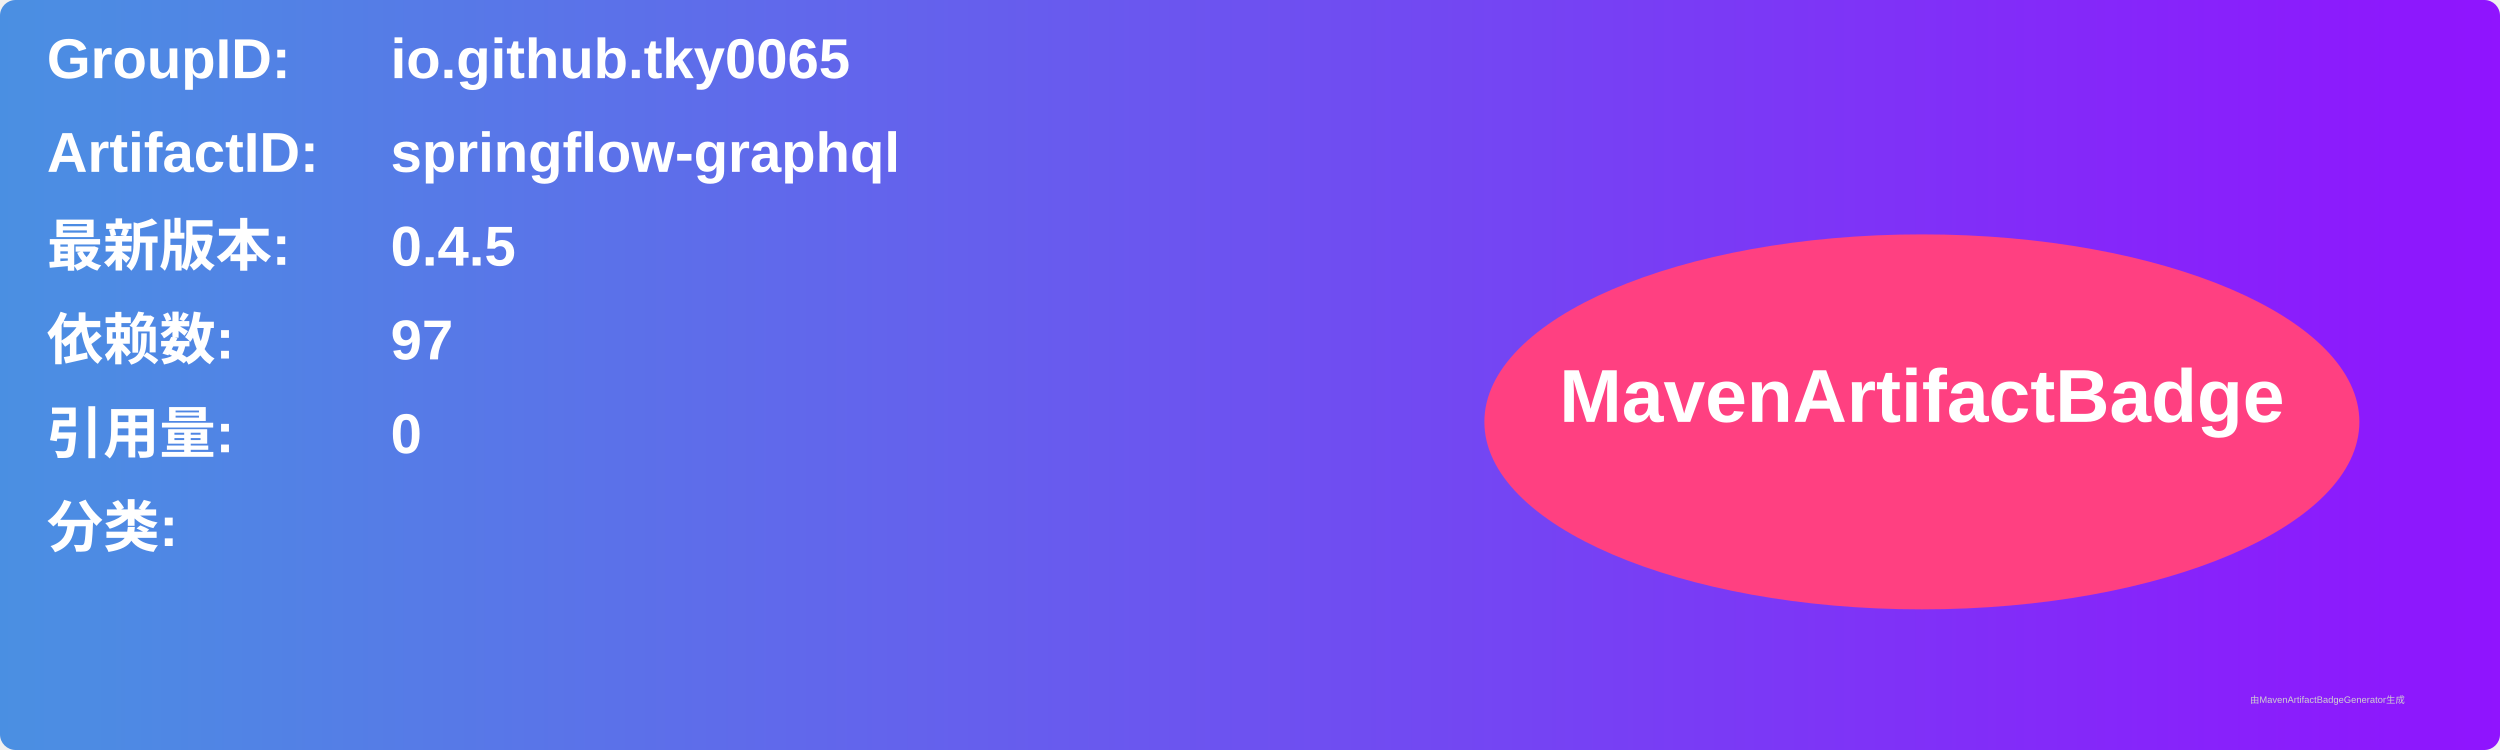
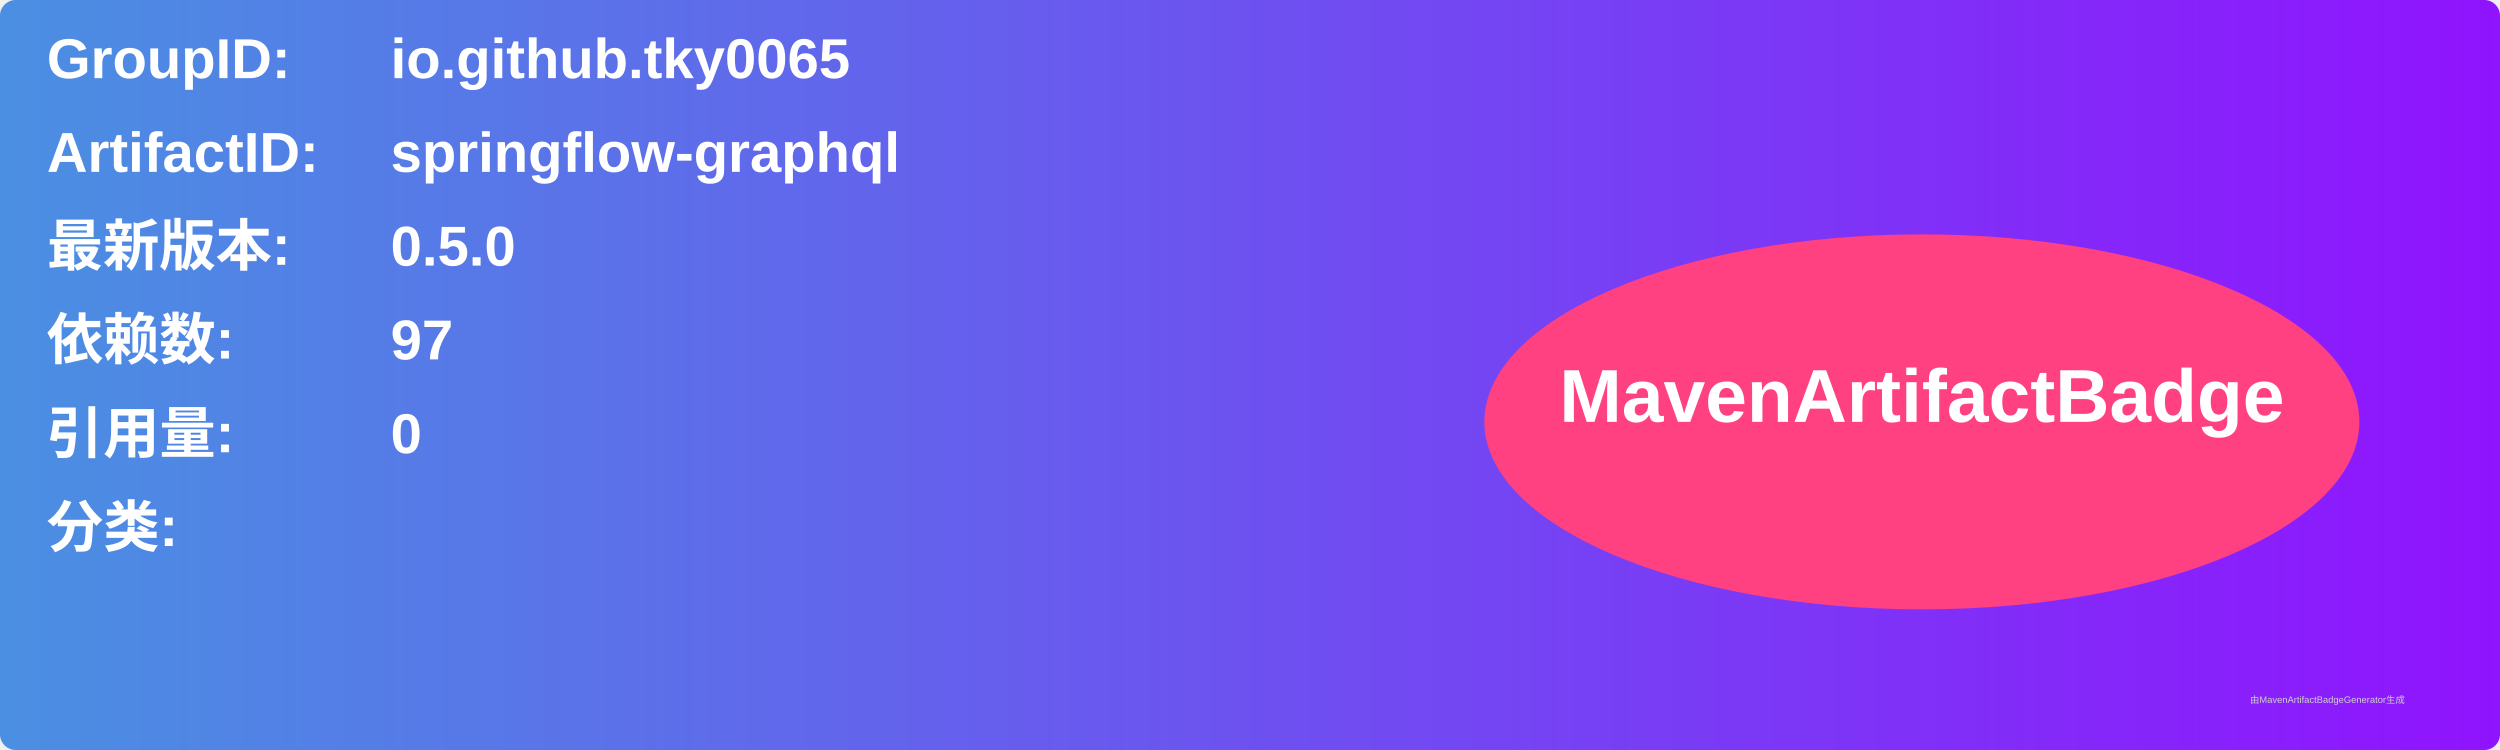
<svg xmlns="http://www.w3.org/2000/svg" width="800" height="240" viewBox="0 0 800 240">
  <linearGradient id="grad" x1="0%" y1="0%" x2="100%" y2="0%">
    <stop offset="0%" stop-color="#4a90e2" />
    <stop offset="100%" stop-color="#9013fe" />
  </linearGradient>
  <rect width="100%" height="100%" rx="5" ry="5" fill="url(#grad)" />
  <g transform="translate(15, 15)">
    <text x="0" y="10" font-family="Arial" font-size="18" fill="white" font-weight="bold" width="260">GroupID:</text>
    <text x="110" y="10" font-family="Arial" font-size="18" fill="white" font-weight="bold" width="460">io.github.tky0065</text>
    <text x="0" y="40" font-family="Arial" font-size="18" fill="white" font-weight="bold" width="260">ArtifactID:</text>
    <text x="110" y="40" font-family="Arial" font-size="18" fill="white" font-weight="bold" width="460">springflow-graphql</text>
    <text x="0" y="70" font-family="Arial" font-size="18" fill="white" font-weight="bold">最新版本:</text>
    <text x="110" y="70" font-family="Arial" font-size="18" fill="white" font-weight="bold">
-       <tspan font-weight="bold">0.4.5</tspan>
+       <tspan font-weight="bold">0.5.0</tspan>
    </text>
    <text x="0" y="100" font-family="Arial" font-size="18" fill="white" font-weight="bold">依赖数: </text>
    <text x="110" y="100" font-family="Arial" font-size="18" fill="white">
      <tspan font-weight="bold">97</tspan>
    </text>
    <text x="0" y="130" font-family="Arial" font-size="18" fill="white" font-weight="bold">引用量: </text>
    <text x="110" y="130" font-family="Arial" font-size="18" fill="white">
      <tspan font-weight="bold">0</tspan>
    </text>
    <text x="0" y="160" font-family="Arial" font-size="18" fill="white" font-weight="bold">分类:</text>
    <text x="10" y="190" font-family="Arial" font-size="10" fill="white">
      <tspan font-weight="bold" />
    </text>
    <ellipse cx="600" cy="120" rx="140" ry="60" fill="#ff4081" />
    <text x="600" y="120" text-anchor="middle" font-family="Arial" font-size="24" fill="white" font-weight="bold">MavenArtifactBadge</text>
  </g>
  <text x="720" y="225" font-family="Arial" font-size="3" fill="#d0d0d0">由MavenArtifactBadgeGenerator生成</text>
</svg>
